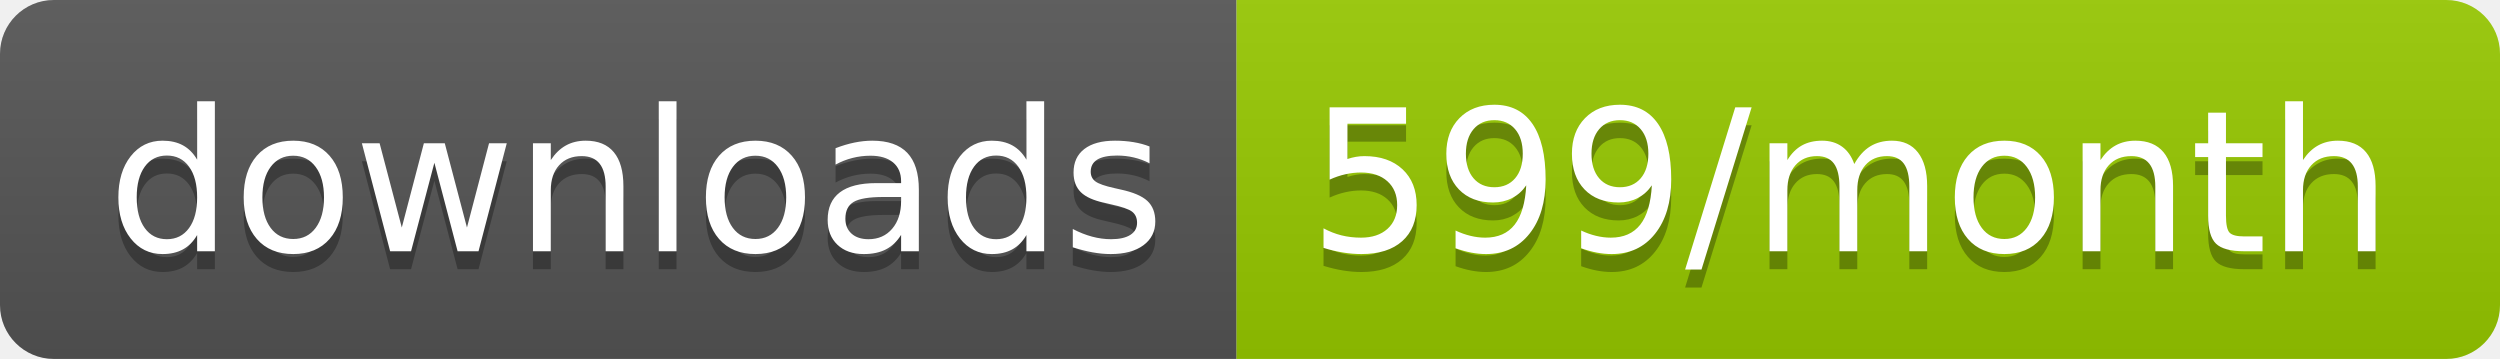
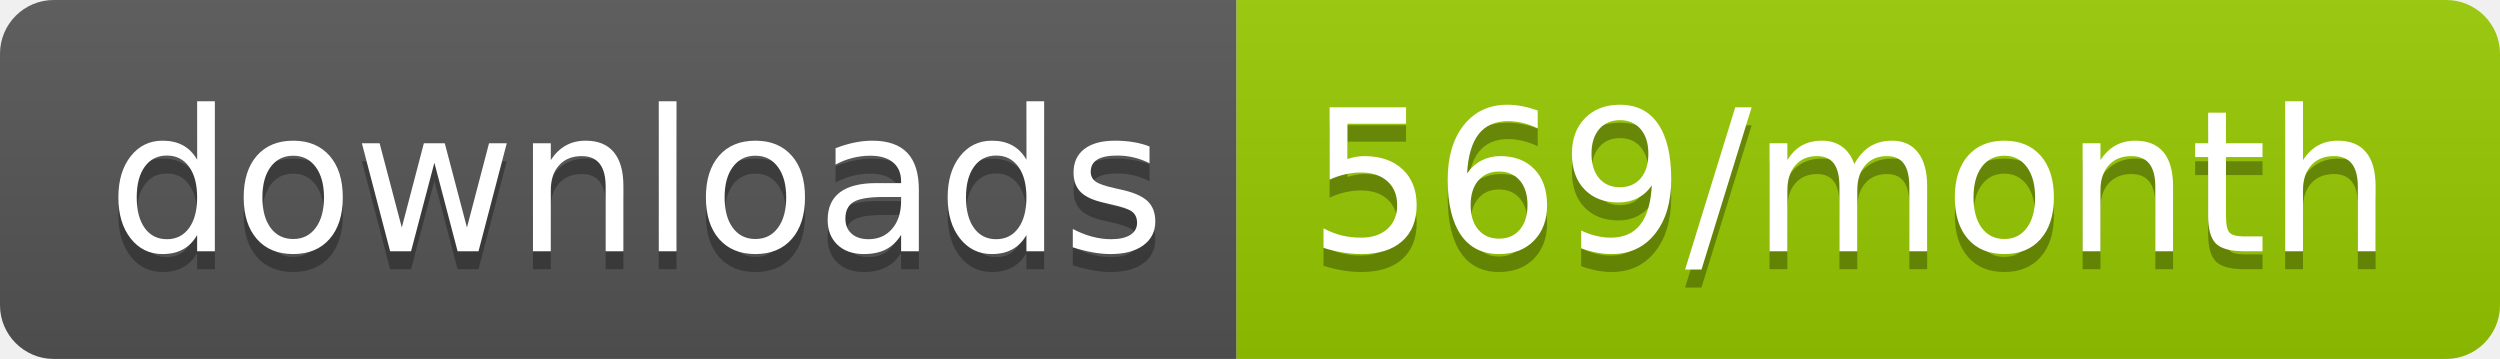
<svg xmlns="http://www.w3.org/2000/svg" width="139.3" height="20">
  <linearGradient id="smooth" x2="0" y2="100%">
    <stop offset="0" stop-color="#bbb" stop-opacity=".1" />
    <stop offset="1" stop-opacity=".1" />
  </linearGradient>
  <clipPath id="round">
    <rect width="139.3" height="20" rx="3" fill="#fff" />
  </clipPath>
  <g clip-path="url(#round)">
    <rect width="68.9" height="20" fill="#555" />
    <rect x="68.9" width="70.4" height="20" fill="#97CA00" />
    <rect width="139.3" height="20" fill="url(#smooth)" />
  </g>
  <g fill="#fff" text-anchor="middle" font-family="DejaVu Sans,Verdana,Geneva,sans-serif" font-size="110">
    <text x="354.5" y="150" fill="#010101" fill-opacity=".3" transform="scale(0.1)" textLength="589.0" lengthAdjust="spacing">downloads</text>
    <text x="354.5" y="140" transform="scale(0.1)" textLength="589.0" lengthAdjust="spacing">downloads</text>
-     <text x="1031.0" y="150" fill="#010101" fill-opacity=".3" transform="scale(0.1)" textLength="604.0" lengthAdjust="spacing">599/month</text>
-     <text x="1031.0" y="140" transform="scale(0.1)" textLength="604.0" lengthAdjust="spacing">599/month</text>
+     <text x="1031.0" y="150" fill="#010101" fill-opacity=".3" transform="scale(0.1)" textLength="604.0" lengthAdjust="spacing">569/month</text>
+     <text x="1031.0" y="140" transform="scale(0.1)" textLength="604.0" lengthAdjust="spacing">569/month</text>
  </g>
</svg>
